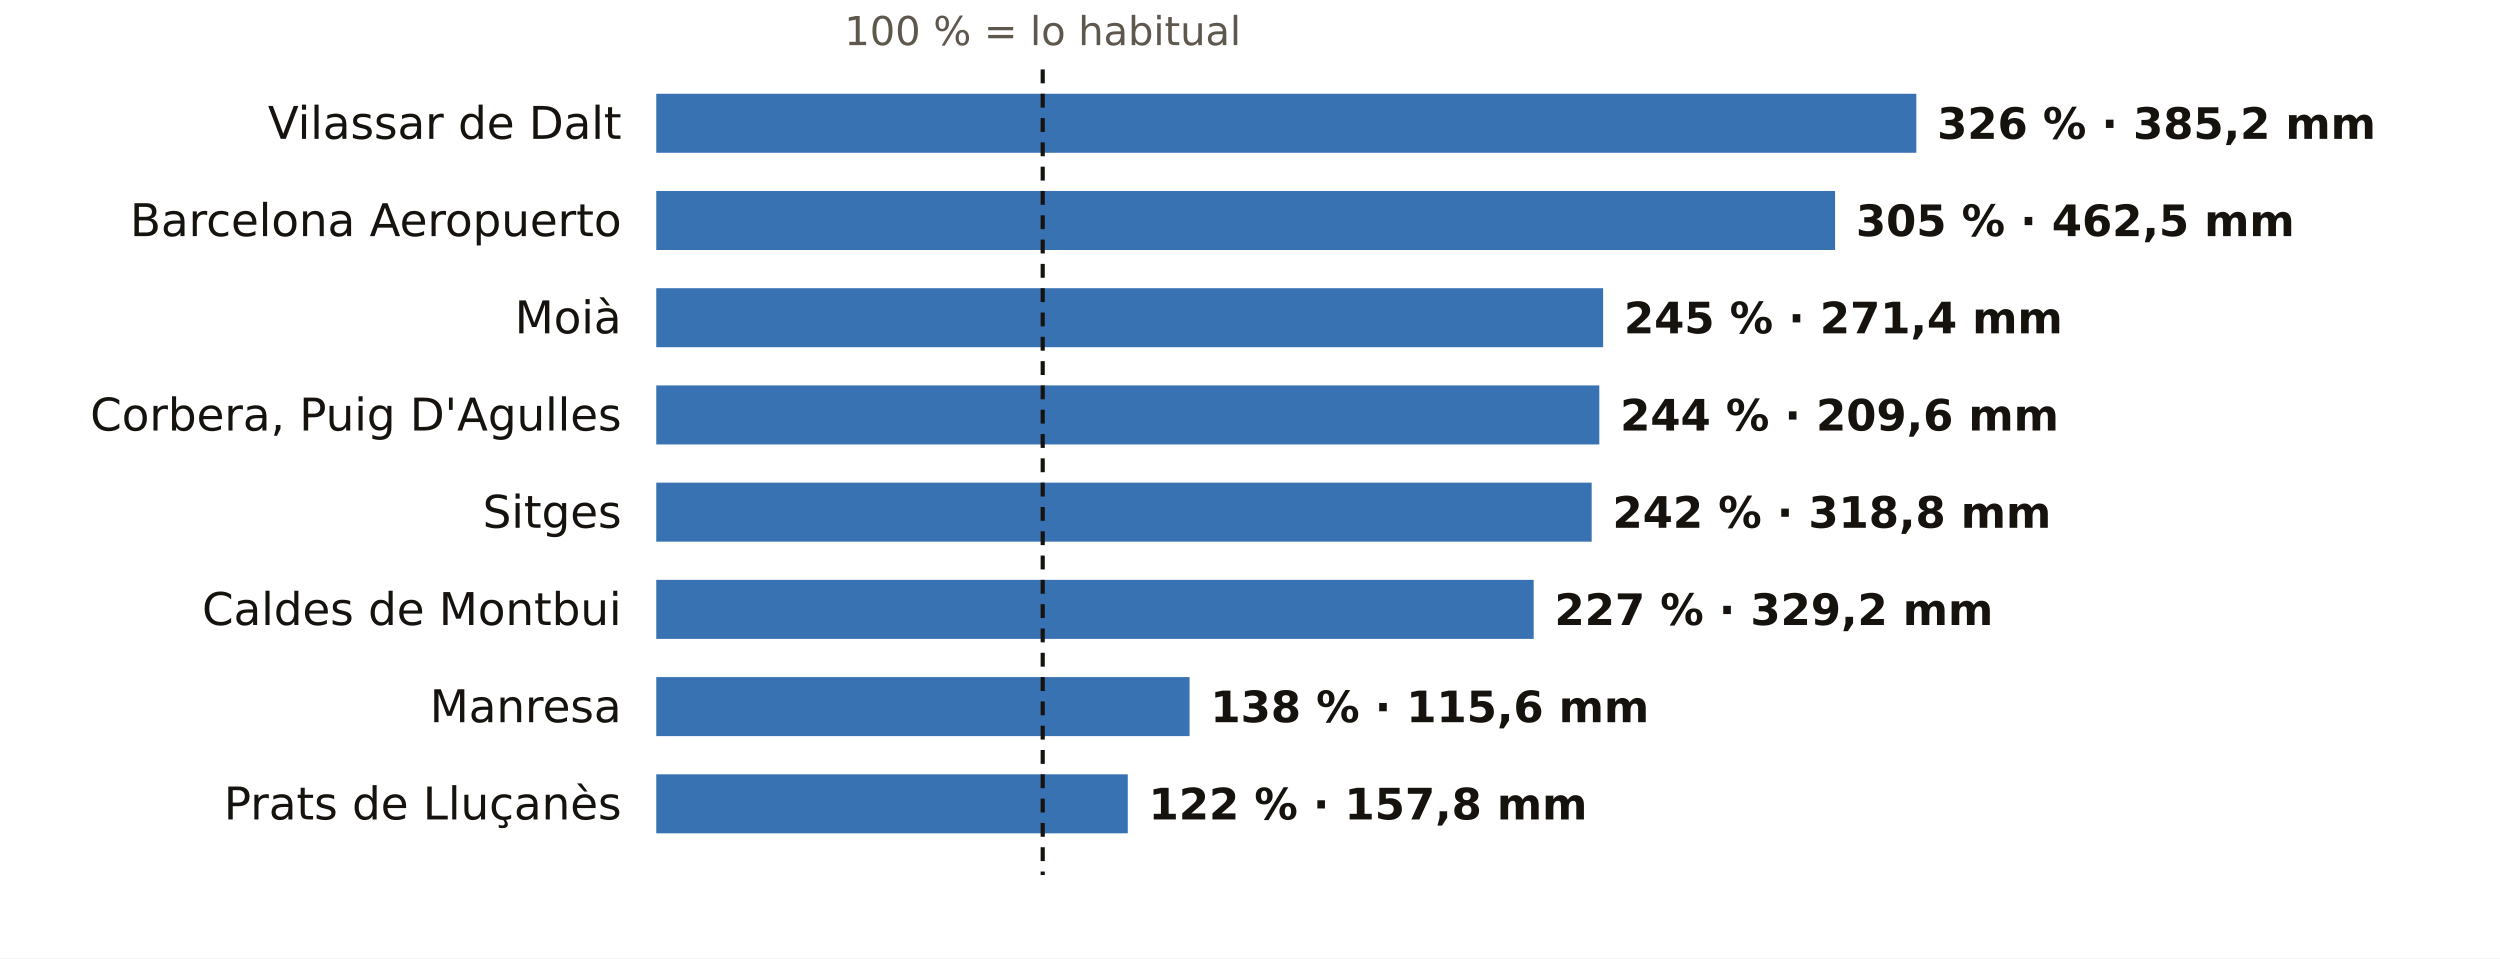
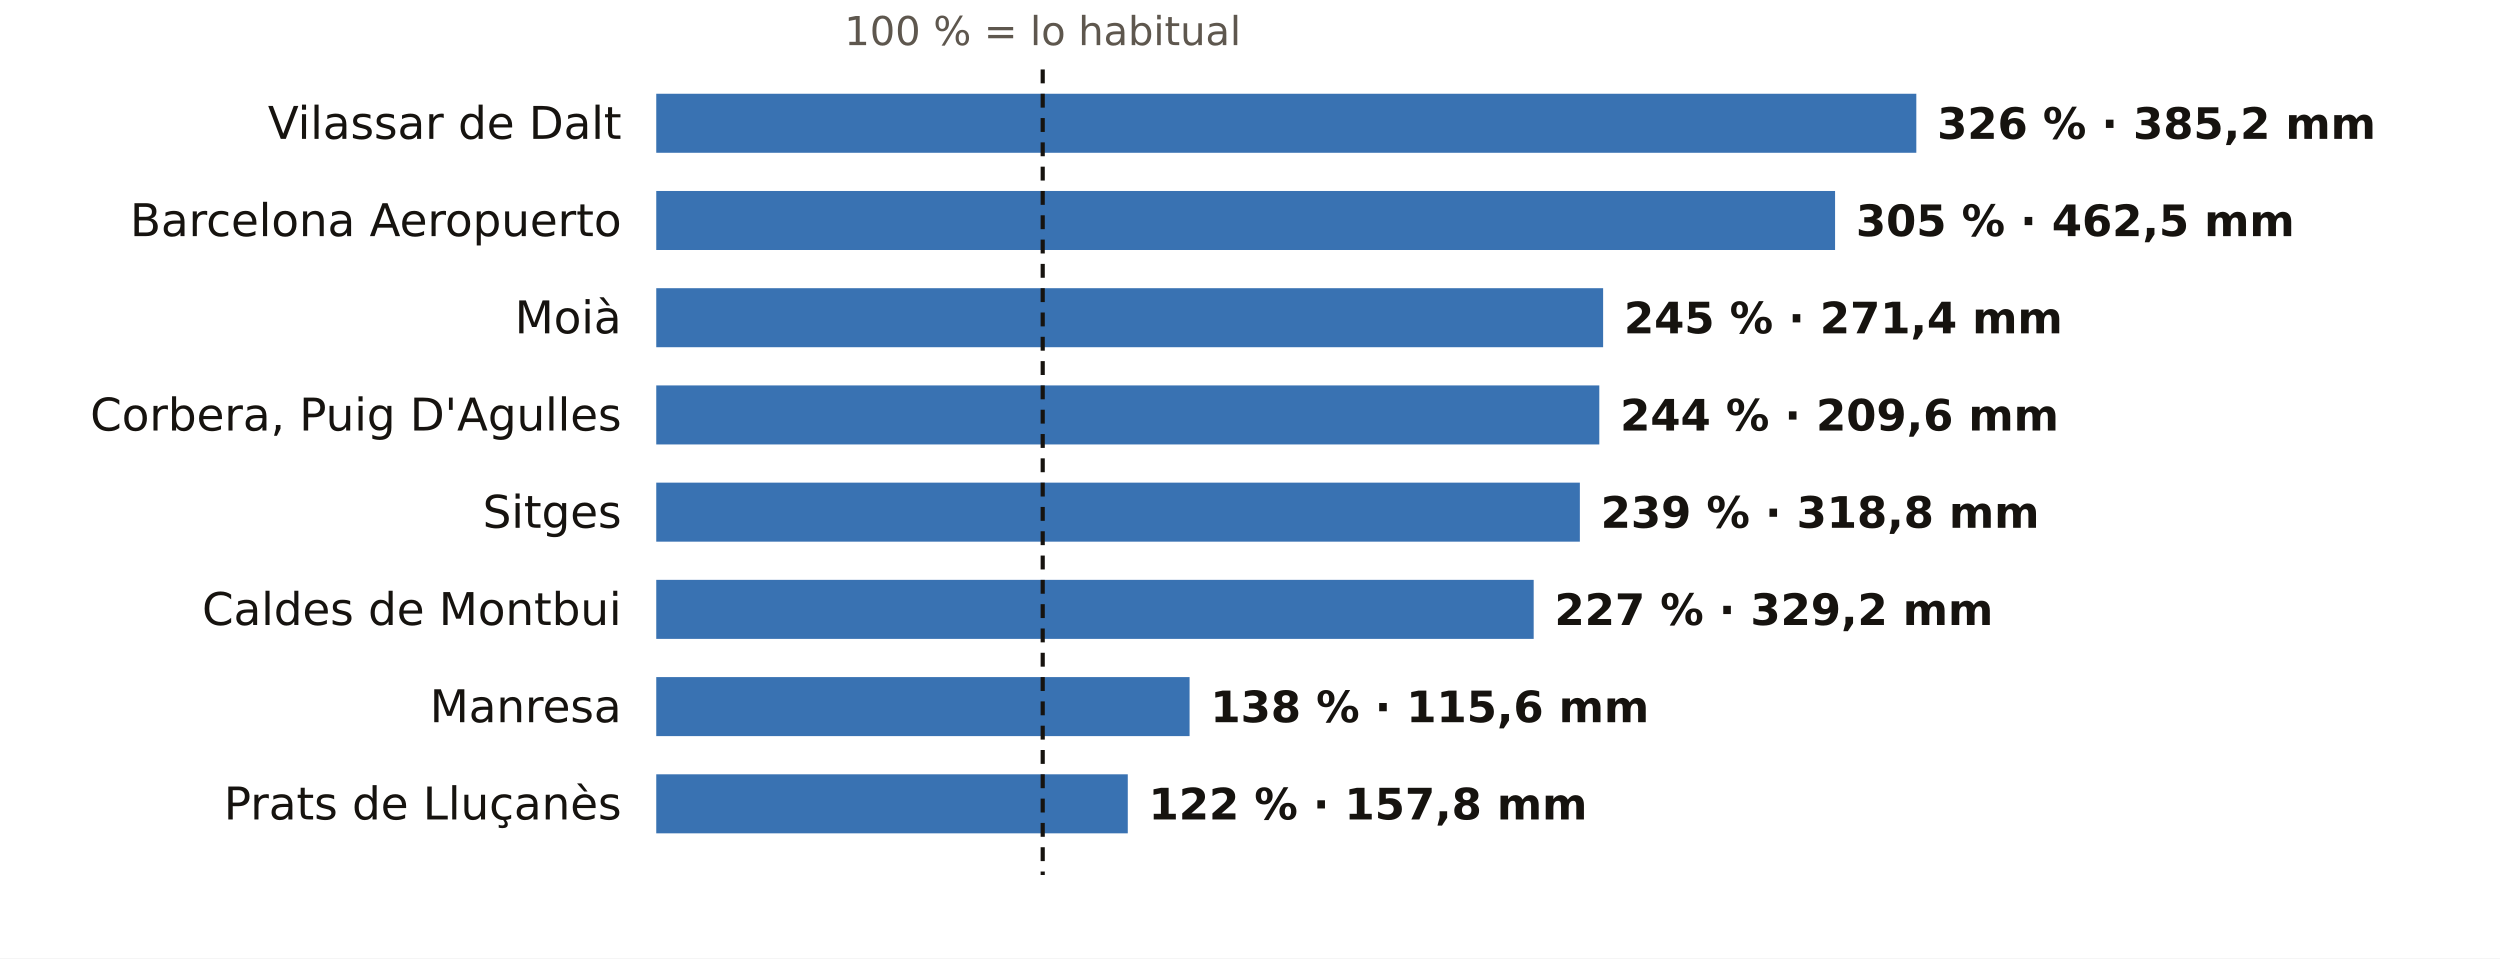
<svg xmlns="http://www.w3.org/2000/svg" viewBox="0 0 720 276" width="720" height="276" role="img" aria-label="El otoño en los pluviómetros de AEMET de Barcelona: % de lo habitual">
  <rect width="720" height="276" fill="#FFFFFF" />
  <text x="300.3" y="13.0" font-size="11.5" fill="#5E574E" text-anchor="middle" font-weight="400" font-family="Public Sans, DejaVu Sans, Arial, sans-serif">100 % = lo habitual</text>
  <text x="179.0" y="40.0" font-size="13" fill="#16130F" text-anchor="end" font-weight="500" font-family="Public Sans, DejaVu Sans, Arial, sans-serif">Vilassar de Dalt</text>
  <rect x="189" y="27" width="362.9" height="17" fill="#1F5FA8" opacity="0.88" />
  <text x="557.9" y="40.0" font-size="12.5" fill="#16130F" text-anchor="start" font-weight="600" font-family="Public Sans, DejaVu Sans, Arial, sans-serif">326 % · 385,2 mm</text>
  <text x="179.0" y="68.0" font-size="13" fill="#16130F" text-anchor="end" font-weight="500" font-family="Public Sans, DejaVu Sans, Arial, sans-serif">Barcelona Aeropuerto</text>
  <rect x="189" y="55" width="339.5" height="17" fill="#1F5FA8" opacity="0.88" />
  <text x="534.5" y="68.0" font-size="12.5" fill="#16130F" text-anchor="start" font-weight="600" font-family="Public Sans, DejaVu Sans, Arial, sans-serif">305 % · 462,5 mm</text>
  <text x="179.0" y="96.0" font-size="13" fill="#16130F" text-anchor="end" font-weight="500" font-family="Public Sans, DejaVu Sans, Arial, sans-serif">Moià</text>
  <rect x="189" y="83" width="272.7" height="17" fill="#1F5FA8" opacity="0.88" />
  <text x="467.7" y="96.0" font-size="12.5" fill="#16130F" text-anchor="start" font-weight="600" font-family="Public Sans, DejaVu Sans, Arial, sans-serif">245 % · 271,4 mm</text>
  <text x="179.0" y="124.0" font-size="13" fill="#16130F" text-anchor="end" font-weight="500" font-family="Public Sans, DejaVu Sans, Arial, sans-serif">Corbera, Puig D'Agulles</text>
  <rect x="189" y="111" width="271.6" height="17" fill="#1F5FA8" opacity="0.88" />
  <text x="466.6" y="124.0" font-size="12.5" fill="#16130F" text-anchor="start" font-weight="600" font-family="Public Sans, DejaVu Sans, Arial, sans-serif">244 % · 209,6 mm</text>
  <text x="179.0" y="152.0" font-size="13" fill="#16130F" text-anchor="end" font-weight="500" font-family="Public Sans, DejaVu Sans, Arial, sans-serif">Sitges</text>
-   <rect x="189" y="139" width="269.4" height="17" fill="#1F5FA8" opacity="0.88" />
-   <text x="464.4" y="152.0" font-size="12.5" fill="#16130F" text-anchor="start" font-weight="600" font-family="Public Sans, DejaVu Sans, Arial, sans-serif">242 % · 318,8 mm</text>
+   <rect x="189" y="139" width="266.0" height="17" fill="#1F5FA8" opacity="0.88" />
+   <text x="461.0" y="152.0" font-size="12.5" fill="#16130F" text-anchor="start" font-weight="600" font-family="Public Sans, DejaVu Sans, Arial, sans-serif">239 % · 318,8 mm</text>
  <text x="179.0" y="180.0" font-size="13" fill="#16130F" text-anchor="end" font-weight="500" font-family="Public Sans, DejaVu Sans, Arial, sans-serif">Caldes de Montbui</text>
  <rect x="189" y="167" width="252.7" height="17" fill="#1F5FA8" opacity="0.88" />
  <text x="447.7" y="180.0" font-size="12.5" fill="#16130F" text-anchor="start" font-weight="600" font-family="Public Sans, DejaVu Sans, Arial, sans-serif">227 % · 329,2 mm</text>
  <text x="179.0" y="208.0" font-size="13" fill="#16130F" text-anchor="end" font-weight="500" font-family="Public Sans, DejaVu Sans, Arial, sans-serif">Manresa</text>
  <rect x="189" y="195" width="153.6" height="17" fill="#1F5FA8" opacity="0.88" />
  <text x="348.6" y="208.0" font-size="12.5" fill="#16130F" text-anchor="start" font-weight="600" font-family="Public Sans, DejaVu Sans, Arial, sans-serif">138 % · 115,6 mm</text>
  <text x="179.0" y="236.0" font-size="13" fill="#16130F" text-anchor="end" font-weight="500" font-family="Public Sans, DejaVu Sans, Arial, sans-serif">Prats de Lluçanès</text>
  <rect x="189" y="223" width="135.8" height="17" fill="#1F5FA8" opacity="0.88" />
  <text x="330.8" y="236.0" font-size="12.5" fill="#16130F" text-anchor="start" font-weight="600" font-family="Public Sans, DejaVu Sans, Arial, sans-serif">122 % · 157,8 mm</text>
  <line x1="300.3" x2="300.3" y1="20" y2="252" stroke="#16130F" stroke-width="1.2" stroke-dasharray="4 3" />
</svg>
